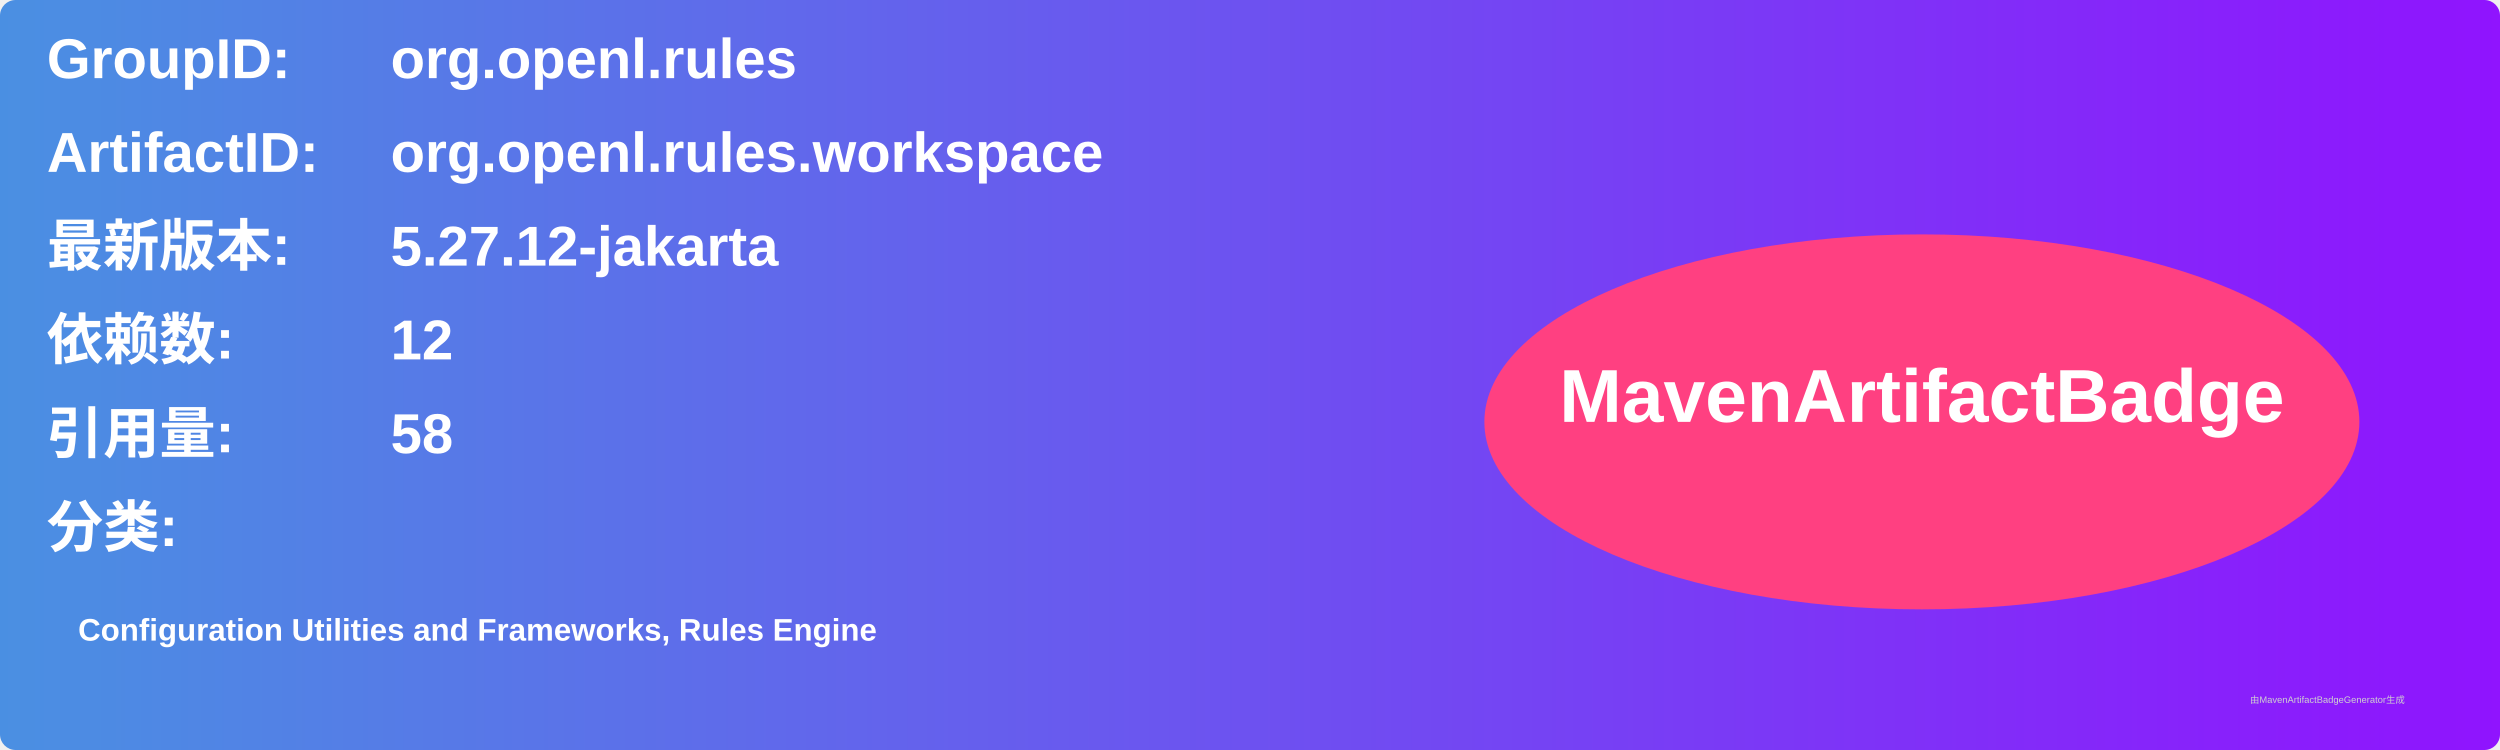
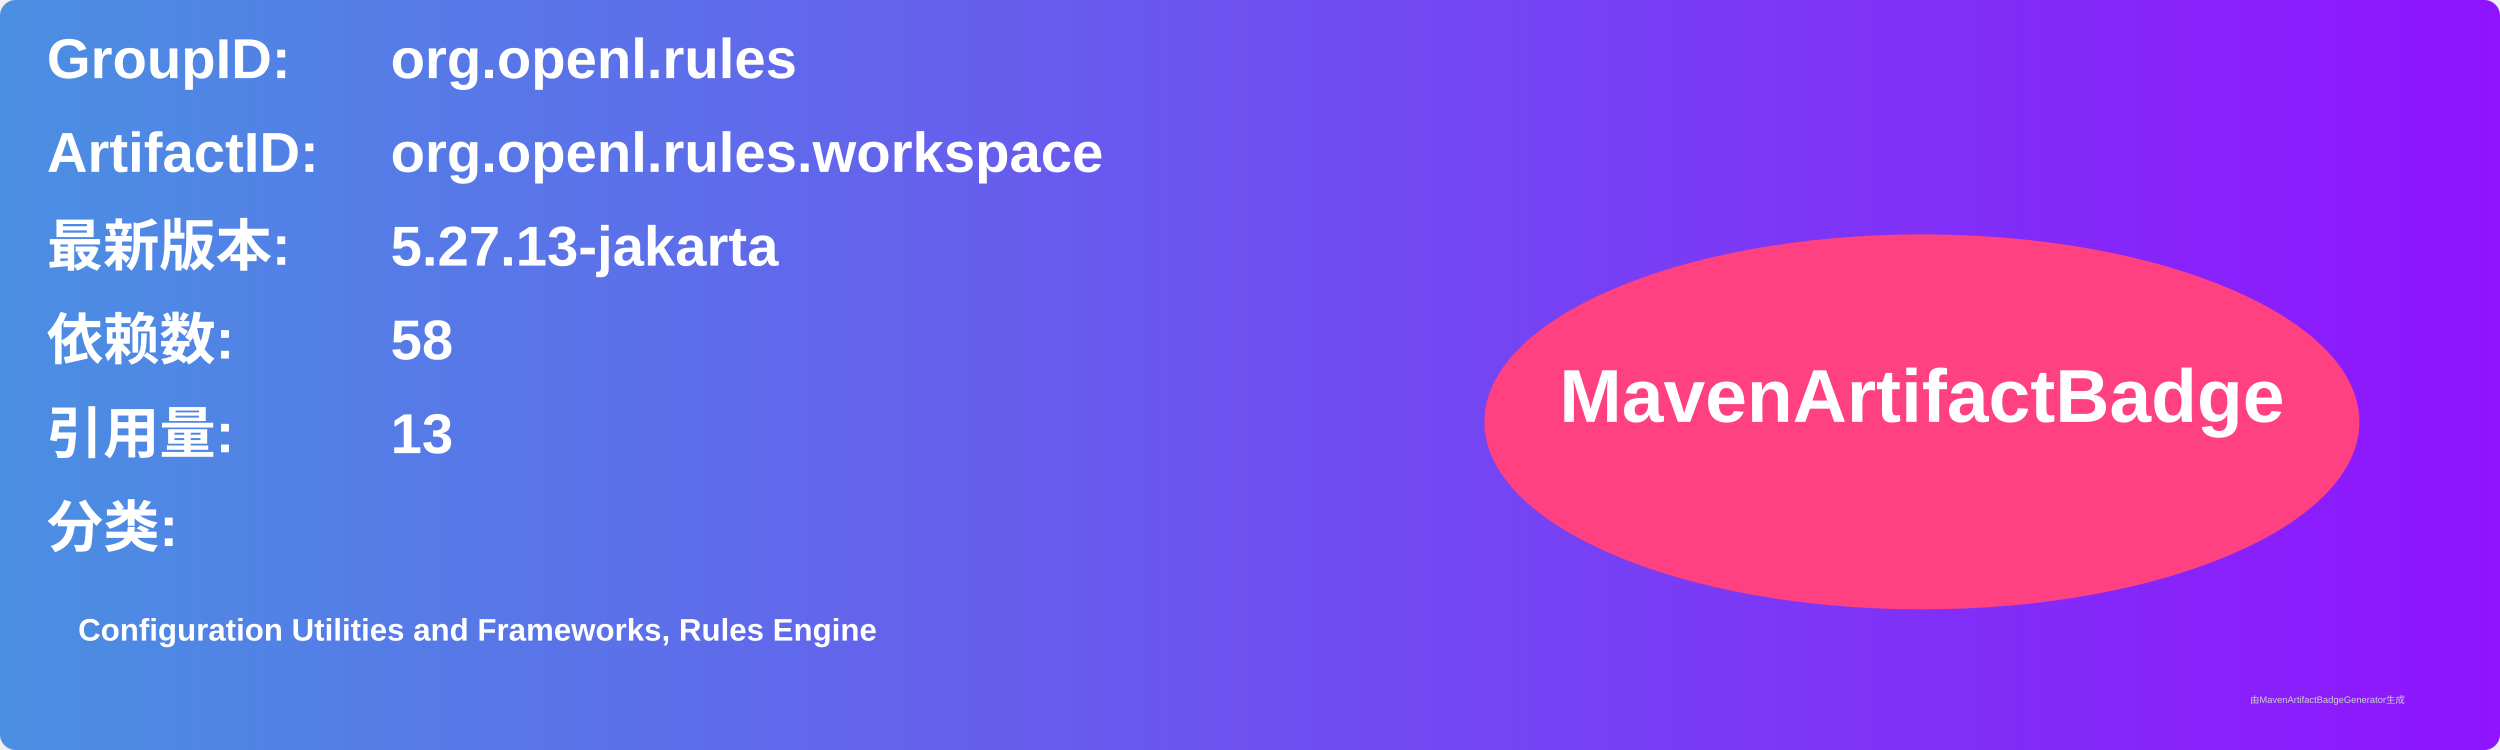
<svg xmlns="http://www.w3.org/2000/svg" width="800" height="240" viewBox="0 0 800 240">
  <linearGradient id="grad" x1="0%" y1="0%" x2="100%" y2="0%">
    <stop offset="0%" stop-color="#4a90e2" />
    <stop offset="100%" stop-color="#9013fe" />
  </linearGradient>
  <rect width="100%" height="100%" rx="5" ry="5" fill="url(#grad)" />
  <g transform="translate(15, 15)">
    <text x="0" y="10" font-family="Arial" font-size="18" fill="white" font-weight="bold" width="260">GroupID:</text>
    <text x="110" y="10" font-family="Arial" font-size="18" fill="white" font-weight="bold" width="460">org.openl.rules</text>
    <text x="0" y="40" font-family="Arial" font-size="18" fill="white" font-weight="bold" width="260">ArtifactID:</text>
    <text x="110" y="40" font-family="Arial" font-size="18" fill="white" font-weight="bold" width="460">org.openl.rules.workspace</text>
    <text x="0" y="70" font-family="Arial" font-size="18" fill="white" font-weight="bold">最新版本:</text>
    <text x="110" y="70" font-family="Arial" font-size="18" fill="white" font-weight="bold">
-       <tspan font-weight="bold">5.27.12-jakarta</tspan>
+       <tspan font-weight="bold">5.27.13-jakarta</tspan>
    </text>
    <text x="0" y="100" font-family="Arial" font-size="18" fill="white" font-weight="bold">依赖数: </text>
    <text x="110" y="100" font-family="Arial" font-size="18" fill="white">
-       <tspan font-weight="bold">12</tspan>
+       <tspan font-weight="bold">58</tspan>
    </text>
    <text x="0" y="130" font-family="Arial" font-size="18" fill="white" font-weight="bold">引用量: </text>
    <text x="110" y="130" font-family="Arial" font-size="18" fill="white">
-       <tspan font-weight="bold">58</tspan>
+       <tspan font-weight="bold">13</tspan>
    </text>
    <text x="0" y="160" font-family="Arial" font-size="18" fill="white" font-weight="bold">分类:</text>
    <text x="10" y="190" font-family="Arial" font-size="10" fill="white">
      <tspan font-weight="bold">Configuration Utilities and Frameworks, Rules Engine</tspan>
    </text>
    <ellipse cx="600" cy="120" rx="140" ry="60" fill="#ff4081" />
    <text x="600" y="120" text-anchor="middle" font-family="Arial" font-size="24" fill="white" font-weight="bold">MavenArtifactBadge</text>
  </g>
  <text x="720" y="225" font-family="Arial" font-size="3" fill="#d0d0d0">由MavenArtifactBadgeGenerator生成</text>
</svg>
